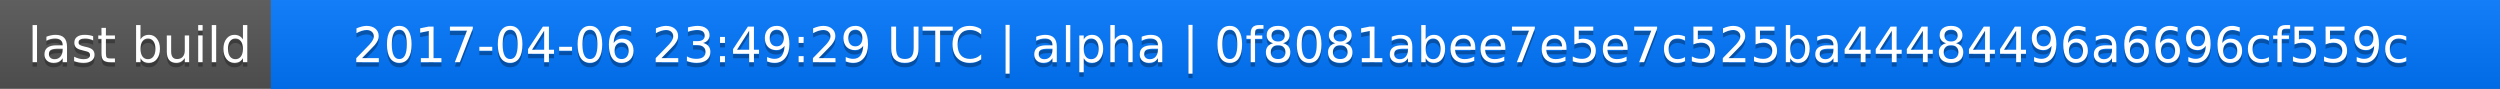
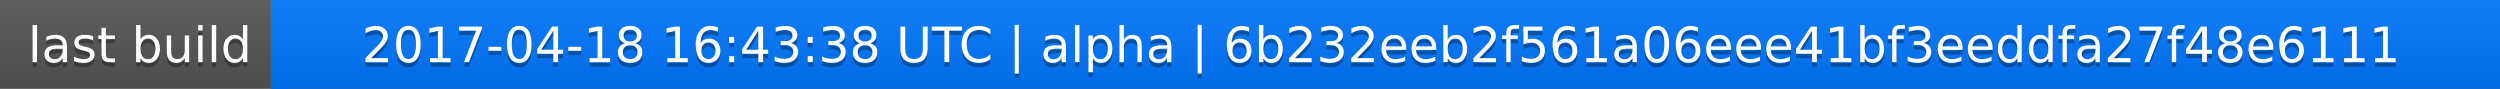
<svg xmlns="http://www.w3.org/2000/svg" width="563" height="20">
  <linearGradient id="a" x2="0" y2="100%">
    <stop offset="0" stop-color="#bbb" stop-opacity=".1" />
    <stop offset="1" stop-opacity=".1" />
  </linearGradient>
  <rect rx="0" width="563" height="20" fill="#555" />
  <rect rx="0" x="61" width="502" height="20" fill="#07f" />
  <path fill="#07f" d="M61 0h4v20h-4z" />
  <rect rx="0" width="563" height="20" fill="url(#a)" />
  <g fill="#fff" text-anchor="middle" font-family="DejaVu Sans,Verdana,Geneva,sans-serif" font-size="11">
    <text x="31.5" y="15" fill="#010101" fill-opacity=".3">last build</text>
    <text x="31.5" y="14">last build</text>
-     <text x="311" y="15" fill="#010101" fill-opacity=".3">2017-04-06 23:49:29 UTC | alpha | 0f8081abee7e5e7c525ba44484496a6696cf559c</text>
-     <text x="311" y="14">2017-04-06 23:49:29 UTC | alpha | 0f8081abee7e5e7c525ba44484496a6696cf559c</text>
+     <text x="311" y="15" fill="#010101" fill-opacity=".3">2017-04-18 16:43:38 UTC | alpha | 6b232eeb2f561a06eee41bf3eeddfa27f48e6111</text>
+     <text x="311" y="14">2017-04-18 16:43:38 UTC | alpha | 6b232eeb2f561a06eee41bf3eeddfa27f48e6111</text>
  </g>
</svg>
